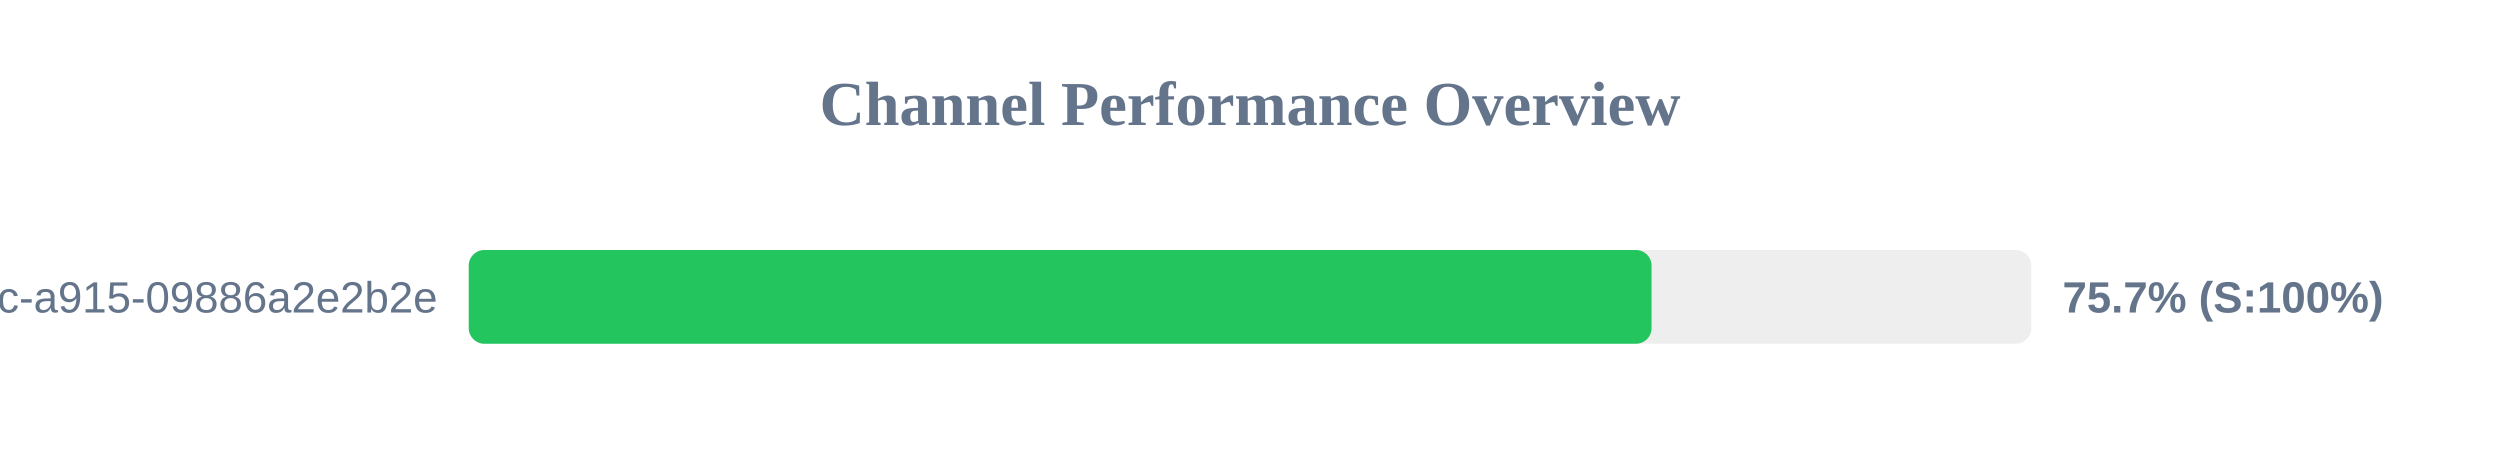
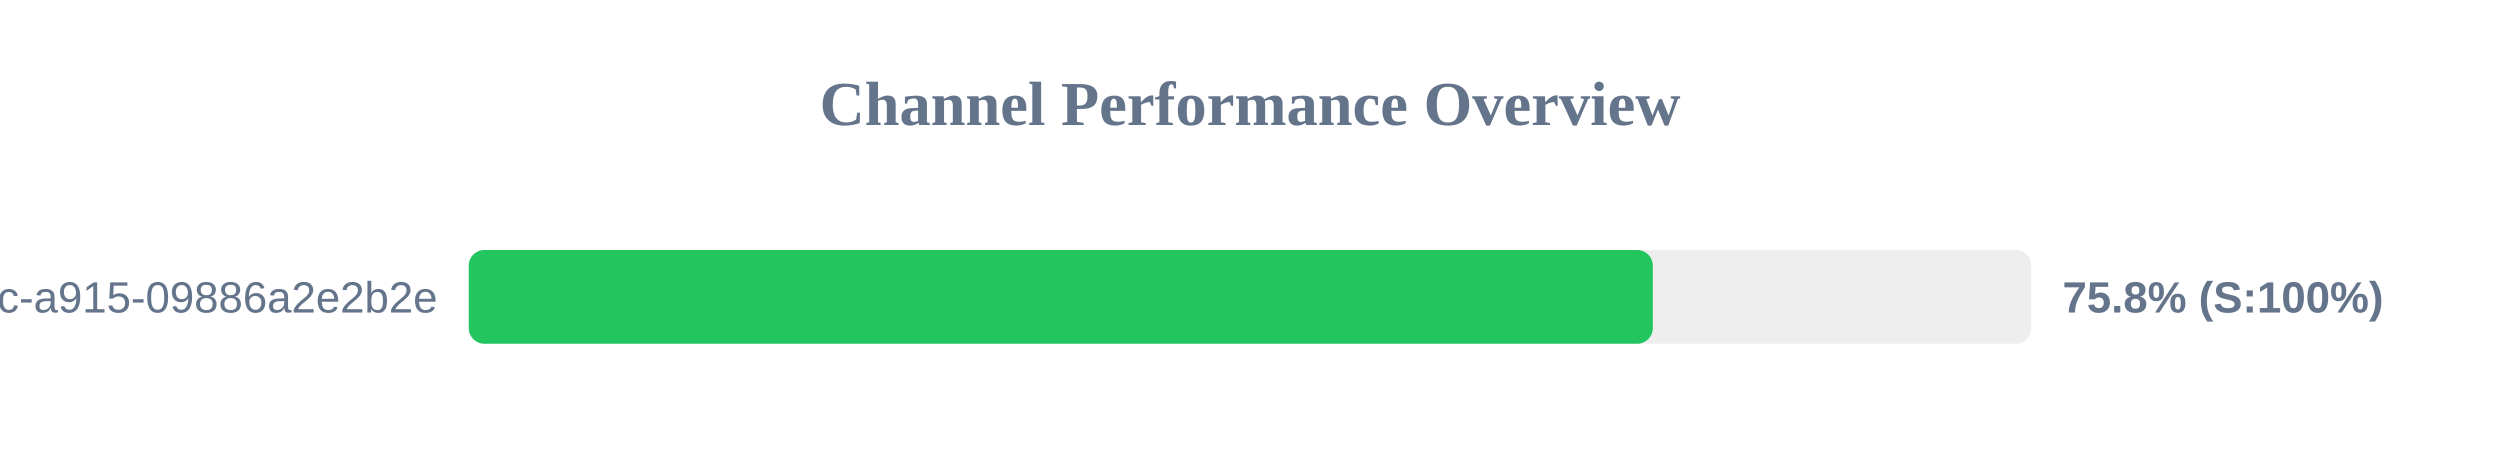
<svg xmlns="http://www.w3.org/2000/svg" width="800" height="150" version="1.1">
  <style>
        .row { font: 14px Arial; fill: #64748b; }
        .score { font: bold 14px Arial; fill: #64748b; }
    </style>
  <text x="400" y="40" text-anchor="middle" font-size="20px" font-weight="bold" fill="#64748b">Channel Performance Overview</text>
  <rect x="150" y="80" width="500" height="30" fill="#eee" rx="5" />
-   <rect x="150" y="80" width="378.5" height="30" fill="#22c55e" rx="5" />
+   <rect x="150" y="80" width="378.9" height="30" fill="#22c55e" rx="5" />
  <text x="140" y="100" text-anchor="end" class="row">?uuid=52816135-d3bc-46bc-a915-09886a2e2b2e</text>
-   <text x="660" y="100" text-anchor="start" class="score">75.7% (S:100%)</text>
+   <text x="660" y="100" text-anchor="start" class="score">75.8% (S:100%)</text>
</svg>
